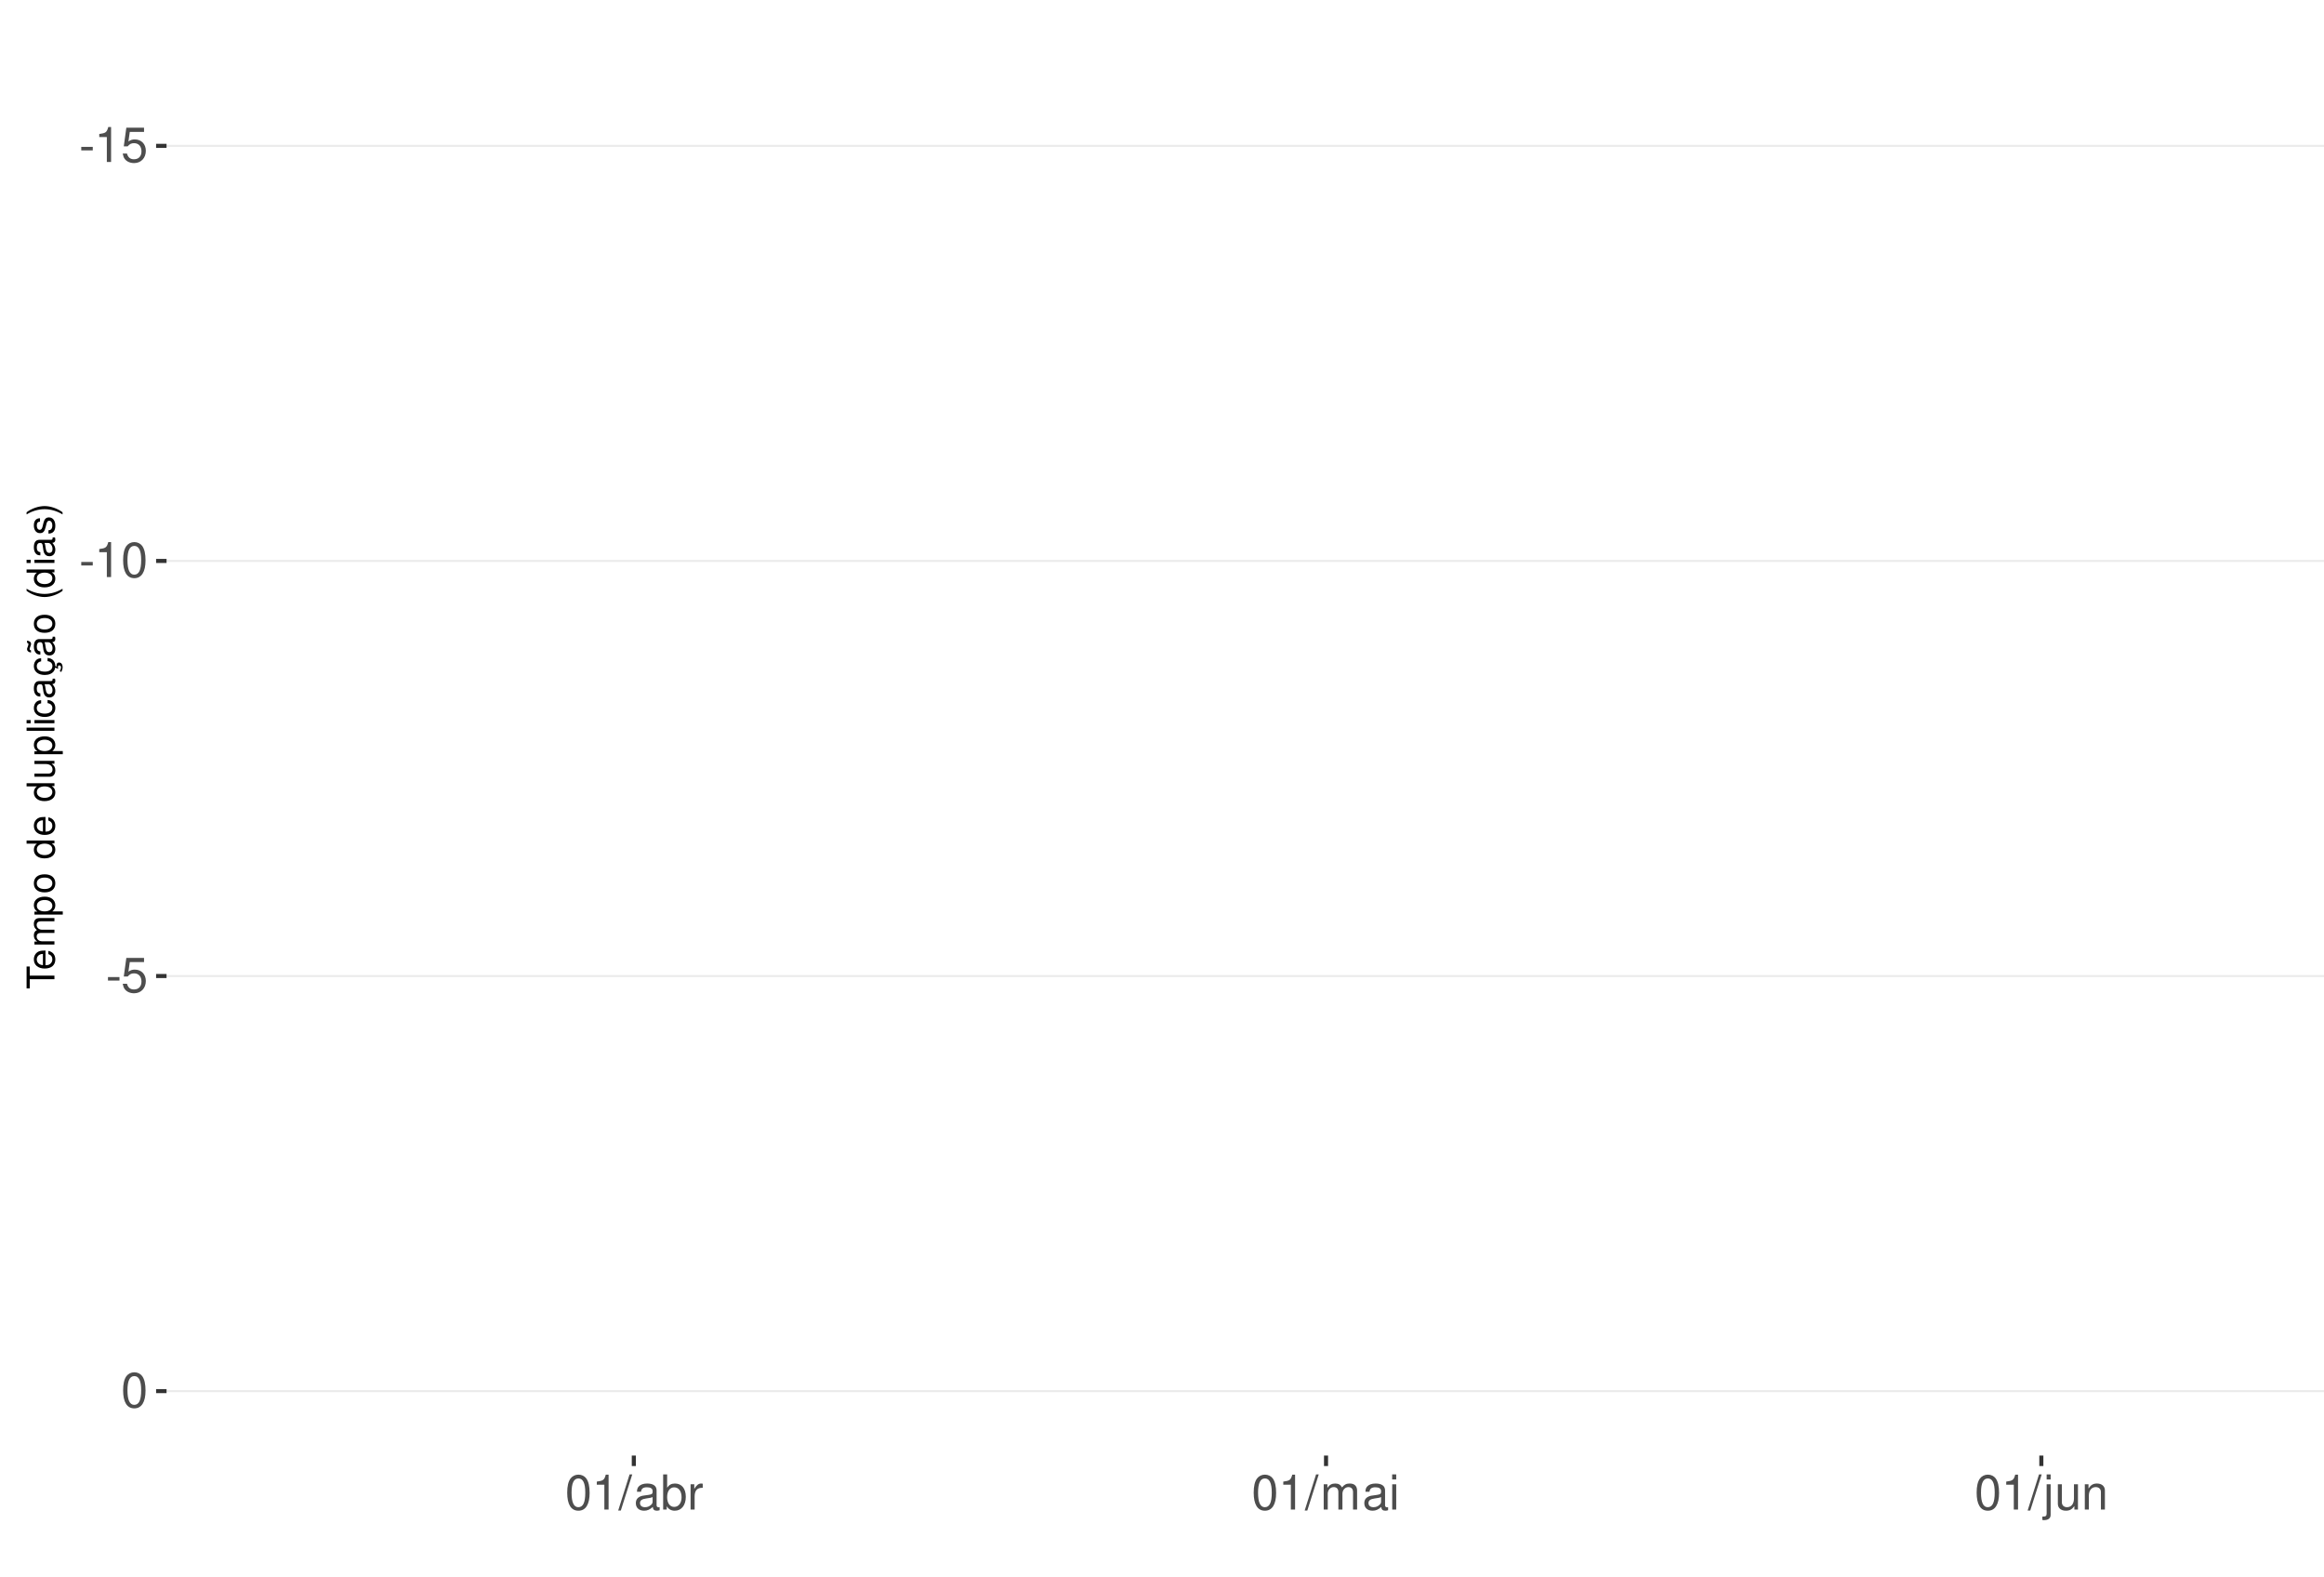
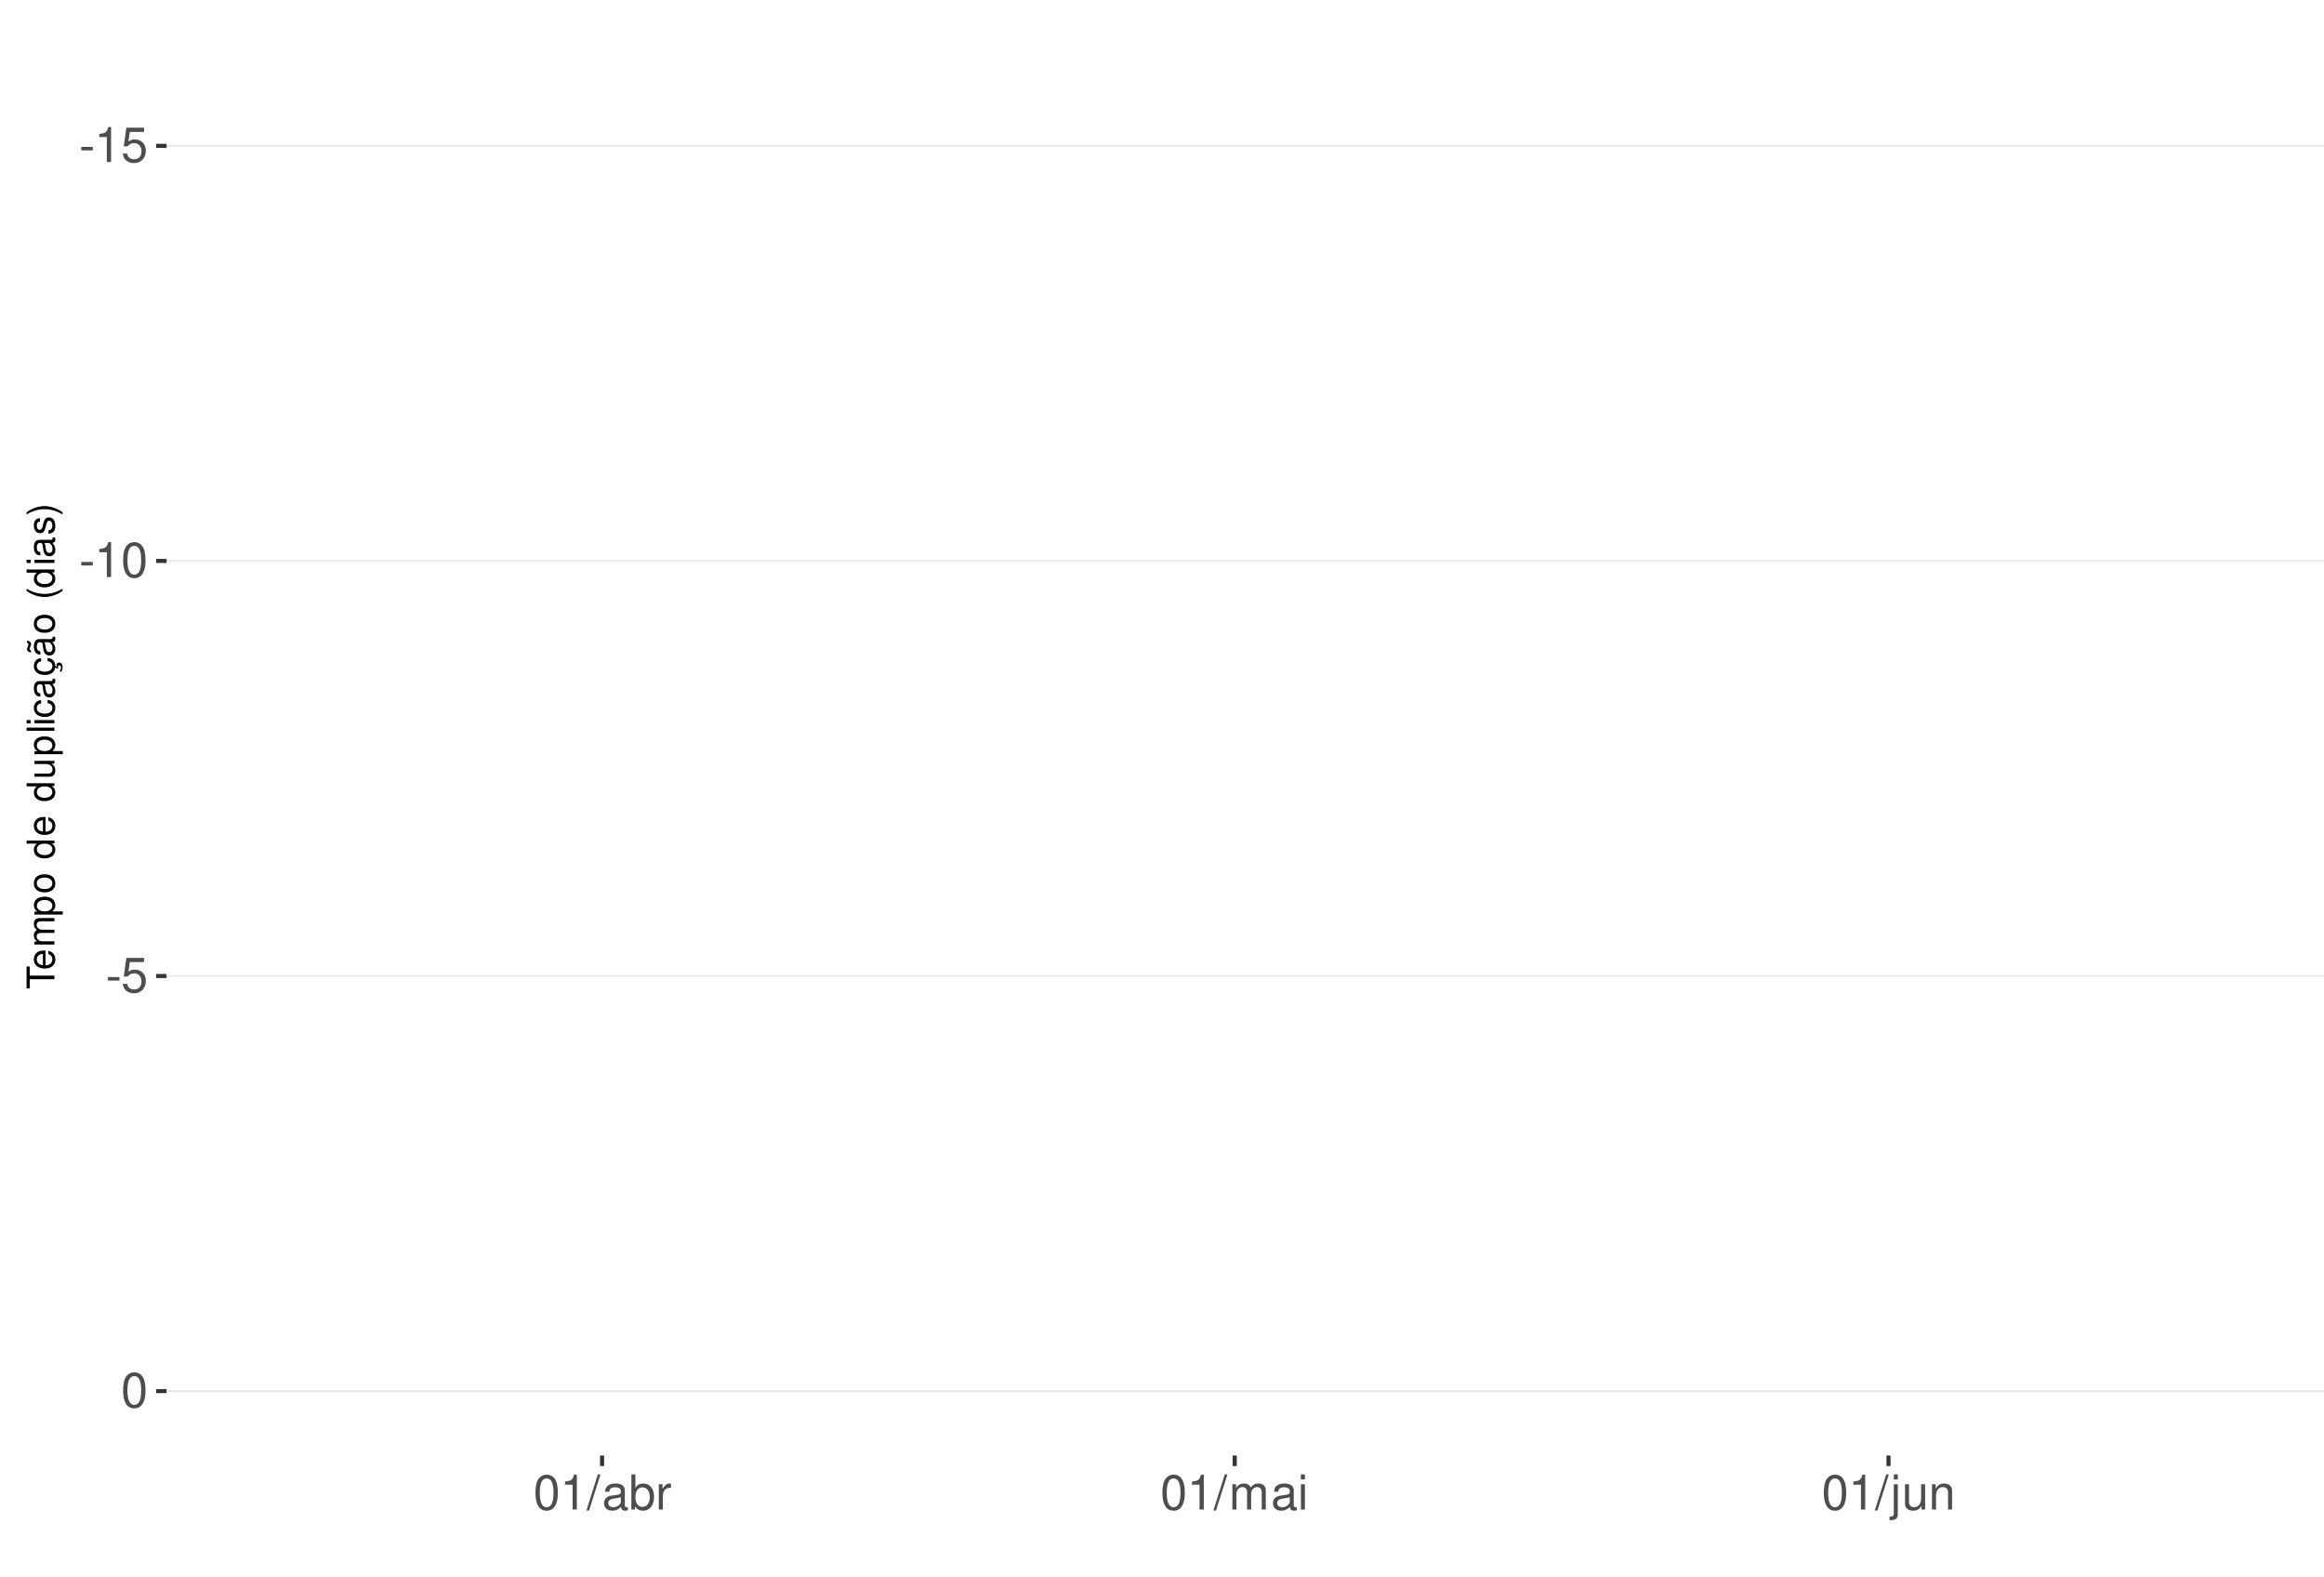
<svg xmlns="http://www.w3.org/2000/svg" xmlns:xlink="http://www.w3.org/1999/xlink" width="609pt" height="413pt" viewBox="0 0 609 413" version="1.1">
  <defs>
    <g>
      <symbol overflow="visible" id="glyph0-0">
        <path style="stroke:none;" d="" />
      </symbol>
      <symbol overflow="visible" id="glyph0-1">
        <path style="stroke:none;" d="M 3.594 -3.953 L 0.578 -3.953 L 0.578 -3.031 L 3.594 -3.031 Z M 3.594 -3.953 " />
      </symbol>
      <symbol overflow="visible" id="glyph0-2">
        <path style="stroke:none;" d="M 3.281 -6.516 L 3.281 0 L 4.391 0 L 4.391 -9.156 L 3.656 -9.156 C 3.266 -7.75 3.016 -7.562 1.297 -7.328 L 1.297 -6.516 Z M 3.281 -6.516 " />
      </symbol>
      <symbol overflow="visible" id="glyph0-3">
        <path style="stroke:none;" d="M 6.031 -8.969 L 1.391 -8.969 L 0.719 -4.094 L 1.75 -4.094 C 2.266 -4.703 2.703 -4.922 3.406 -4.922 C 4.609 -4.922 5.359 -4.094 5.359 -2.766 C 5.359 -1.484 4.609 -0.703 3.391 -0.703 C 2.422 -0.703 1.828 -1.188 1.562 -2.203 L 0.438 -2.203 C 0.594 -1.469 0.719 -1.109 0.984 -0.781 C 1.5 -0.094 2.406 0.297 3.422 0.297 C 5.234 0.297 6.5 -1.031 6.5 -2.922 C 6.5 -4.703 5.312 -5.906 3.594 -5.906 C 2.969 -5.906 2.453 -5.75 1.938 -5.359 L 2.297 -7.875 L 6.031 -7.875 Z M 6.031 -8.969 " />
      </symbol>
      <symbol overflow="visible" id="glyph0-4">
        <path style="stroke:none;" d="M 3.484 -9.156 C 2.641 -9.156 1.891 -8.766 1.422 -8.156 C 0.828 -7.344 0.547 -6.125 0.547 -4.422 C 0.547 -1.344 1.562 0.297 3.484 0.297 C 5.375 0.297 6.422 -1.344 6.422 -4.359 C 6.422 -6.125 6.141 -7.312 5.547 -8.156 C 5.078 -8.781 4.328 -9.156 3.484 -9.156 Z M 3.484 -8.156 C 4.688 -8.156 5.281 -6.938 5.281 -4.453 C 5.281 -1.844 4.703 -0.625 3.453 -0.625 C 2.281 -0.625 1.688 -1.891 1.688 -4.422 C 1.688 -6.938 2.281 -8.156 3.484 -8.156 Z M 3.484 -8.156 " />
      </symbol>
      <symbol overflow="visible" id="glyph0-5">
        <path style="stroke:none;" d="M 2.891 -9.219 L -0.094 0.25 L 0.594 0.25 L 3.594 -9.219 Z M 2.891 -9.219 " />
      </symbol>
      <symbol overflow="visible" id="glyph0-6">
        <path style="stroke:none;" d="M 6.766 -0.625 C 6.656 -0.594 6.609 -0.594 6.547 -0.594 C 6.172 -0.594 5.969 -0.781 5.969 -1.109 L 5.969 -5.016 C 5.969 -6.188 5.109 -6.828 3.484 -6.828 C 2.5 -6.828 1.734 -6.547 1.281 -6.047 C 0.969 -5.703 0.844 -5.328 0.828 -4.672 L 1.891 -4.672 C 1.969 -5.484 2.453 -5.844 3.438 -5.844 C 4.406 -5.844 4.922 -5.5 4.922 -4.859 L 4.922 -4.578 C 4.906 -4.125 4.688 -3.969 3.828 -3.844 C 2.328 -3.656 2.094 -3.609 1.703 -3.438 C 0.922 -3.109 0.531 -2.531 0.531 -1.672 C 0.531 -0.469 1.359 0.297 2.703 0.297 C 3.547 0.297 4.219 0 4.969 -0.688 C 5.031 0 5.359 0.297 6.047 0.297 C 6.281 0.297 6.422 0.266 6.766 0.172 Z M 4.922 -2.094 C 4.922 -1.734 4.828 -1.516 4.5 -1.234 C 4.078 -0.828 3.562 -0.625 2.938 -0.625 C 2.109 -0.625 1.625 -1.031 1.625 -1.703 C 1.625 -2.391 2.094 -2.75 3.234 -2.906 C 4.359 -3.062 4.562 -3.109 4.922 -3.281 Z M 4.922 -2.094 " />
      </symbol>
      <symbol overflow="visible" id="glyph0-7">
        <path style="stroke:none;" d="M 0.688 -9.219 L 0.688 0 L 1.625 0 L 1.625 -0.844 C 2.141 -0.078 2.812 0.297 3.734 0.297 C 5.484 0.297 6.625 -1.141 6.625 -3.344 C 6.625 -5.5 5.547 -6.828 3.781 -6.828 C 2.875 -6.828 2.234 -6.484 1.734 -5.734 L 1.734 -9.219 Z M 3.578 -5.828 C 4.766 -5.828 5.516 -4.812 5.516 -3.234 C 5.516 -1.719 4.734 -0.703 3.578 -0.703 C 2.453 -0.703 1.734 -1.703 1.734 -3.266 C 1.734 -4.828 2.453 -5.828 3.578 -5.828 Z M 3.578 -5.828 " />
      </symbol>
      <symbol overflow="visible" id="glyph0-8">
        <path style="stroke:none;" d="M 0.875 -6.625 L 0.875 0 L 1.938 0 L 1.938 -3.438 C 1.953 -5.031 2.609 -5.75 4.062 -5.703 L 4.062 -6.781 C 3.891 -6.812 3.781 -6.828 3.656 -6.828 C 2.969 -6.828 2.453 -6.422 1.844 -5.422 L 1.844 -6.625 Z M 0.875 -6.625 " />
      </symbol>
      <symbol overflow="visible" id="glyph0-9">
        <path style="stroke:none;" d="M 0.891 -6.625 L 0.891 0 L 1.953 0 L 1.953 -4.156 C 1.953 -5.125 2.641 -5.891 3.5 -5.891 C 4.297 -5.891 4.734 -5.422 4.734 -4.562 L 4.734 0 L 5.797 0 L 5.797 -4.156 C 5.797 -5.125 6.5 -5.891 7.359 -5.891 C 8.125 -5.891 8.578 -5.406 8.578 -4.562 L 8.578 0 L 9.641 0 L 9.641 -4.969 C 9.641 -6.156 8.953 -6.828 7.719 -6.828 C 6.828 -6.828 6.297 -6.562 5.688 -5.812 C 5.297 -6.516 4.766 -6.828 3.891 -6.828 C 3.016 -6.828 2.422 -6.5 1.859 -5.688 L 1.859 -6.625 Z M 0.891 -6.625 " />
      </symbol>
      <symbol overflow="visible" id="glyph0-10">
        <path style="stroke:none;" d="M 1.891 -6.625 L 0.844 -6.625 L 0.844 0 L 1.891 0 Z M 1.891 -9.219 L 0.828 -9.219 L 0.828 -7.891 L 1.891 -7.891 Z M 1.891 -9.219 " />
      </symbol>
      <symbol overflow="visible" id="glyph0-11">
        <path style="stroke:none;" d="M 0.891 -6.625 L 0.891 0.969 C 0.891 1.625 0.688 1.828 0.031 1.828 C -0.047 1.828 -0.094 1.828 -0.234 1.828 L -0.234 2.719 C -0.094 2.75 -0.031 2.766 0.125 2.766 C 1.312 2.766 1.938 2.297 1.938 1.375 L 1.938 -6.625 Z M 1.938 -9.219 L 0.891 -9.219 L 0.891 -7.891 L 1.938 -7.891 Z M 1.938 -9.219 " />
      </symbol>
      <symbol overflow="visible" id="glyph0-12">
        <path style="stroke:none;" d="M 6.094 0 L 6.094 -6.625 L 5.047 -6.625 L 5.047 -2.875 C 5.047 -1.516 4.344 -0.625 3.234 -0.625 C 2.406 -0.625 1.875 -1.141 1.875 -1.938 L 1.875 -6.625 L 0.828 -6.625 L 0.828 -1.516 C 0.828 -0.422 1.641 0.297 2.938 0.297 C 3.906 0.297 4.531 -0.047 5.156 -0.922 L 5.156 0 Z M 6.094 0 " />
      </symbol>
      <symbol overflow="visible" id="glyph0-13">
        <path style="stroke:none;" d="M 0.891 -6.625 L 0.891 0 L 1.953 0 L 1.953 -3.656 C 1.953 -5.016 2.656 -5.891 3.75 -5.891 C 4.578 -5.891 5.109 -5.391 5.109 -4.594 L 5.109 0 L 6.156 0 L 6.156 -5.016 C 6.156 -6.109 5.344 -6.828 4.062 -6.828 C 3.078 -6.828 2.438 -6.438 1.859 -5.516 L 1.859 -6.625 Z M 0.891 -6.625 " />
      </symbol>
      <symbol overflow="visible" id="glyph1-0">
        <path style="stroke:none;" d="" />
      </symbol>
      <symbol overflow="visible" id="glyph1-1">
        <path style="stroke:none;" d="M -6.469 -3.547 L -6.469 -5.938 L -7.297 -5.938 L -7.297 -0.203 L -6.469 -0.203 L -6.469 -2.609 L 0 -2.609 L 0 -3.547 Z M -6.469 -3.547 " />
      </symbol>
      <symbol overflow="visible" id="glyph1-2">
        <path style="stroke:none;" d="M -2.344 -5.125 C -3.141 -5.125 -3.625 -5.062 -4.016 -4.922 C -4.875 -4.578 -5.391 -3.781 -5.391 -2.797 C -5.391 -1.344 -4.281 -0.406 -2.547 -0.406 C -0.812 -0.406 0.234 -1.297 0.234 -2.781 C 0.234 -3.984 -0.453 -4.812 -1.594 -5.016 L -1.594 -4.188 C -0.906 -3.953 -0.547 -3.484 -0.547 -2.812 C -0.547 -2.281 -0.781 -1.828 -1.219 -1.547 C -1.516 -1.344 -1.812 -1.281 -2.344 -1.266 Z M -3.016 -1.297 C -3.984 -1.359 -4.625 -1.953 -4.625 -2.797 C -4.625 -3.641 -3.953 -4.234 -3.016 -4.234 Z M -3.016 -1.297 " />
      </symbol>
      <symbol overflow="visible" id="glyph1-3">
        <path style="stroke:none;" d="M -5.234 -0.703 L 0 -0.703 L 0 -1.547 L -3.297 -1.547 C -4.047 -1.547 -4.656 -2.094 -4.656 -2.766 C -4.656 -3.391 -4.281 -3.734 -3.609 -3.734 L 0 -3.734 L 0 -4.578 L -3.297 -4.578 C -4.047 -4.578 -4.656 -5.125 -4.656 -5.812 C -4.656 -6.422 -4.266 -6.781 -3.609 -6.781 L 0 -6.781 L 0 -7.625 L -3.938 -7.625 C -4.875 -7.625 -5.391 -7.078 -5.391 -6.094 C -5.391 -5.406 -5.188 -4.984 -4.594 -4.484 C -5.156 -4.188 -5.391 -3.766 -5.391 -3.078 C -5.391 -2.375 -5.125 -1.906 -4.5 -1.469 L -5.234 -1.469 Z M -5.234 -0.703 " />
      </symbol>
      <symbol overflow="visible" id="glyph1-4">
        <path style="stroke:none;" d="M 2.188 -0.547 L 2.188 -1.375 L -0.547 -1.375 C -0.016 -1.812 0.234 -2.312 0.234 -2.984 C 0.234 -4.344 -0.859 -5.234 -2.531 -5.234 C -4.297 -5.234 -5.391 -4.375 -5.391 -2.984 C -5.391 -2.266 -5.062 -1.703 -4.453 -1.312 L -5.234 -1.312 L -5.234 -0.547 Z M -4.609 -2.844 C -4.609 -3.766 -3.797 -4.359 -2.547 -4.359 C -1.359 -4.359 -0.547 -3.75 -0.547 -2.844 C -0.547 -1.953 -1.344 -1.375 -2.578 -1.375 C -3.812 -1.375 -4.609 -1.953 -4.609 -2.844 Z M -4.609 -2.844 " />
      </symbol>
      <symbol overflow="visible" id="glyph1-5">
        <path style="stroke:none;" d="M -5.391 -2.719 C -5.391 -1.234 -4.344 -0.359 -2.578 -0.359 C -0.812 -0.359 0.234 -1.234 0.234 -2.734 C 0.234 -4.203 -0.812 -5.094 -2.547 -5.094 C -4.359 -5.094 -5.391 -4.234 -5.391 -2.719 Z M -4.625 -2.734 C -4.625 -3.672 -3.844 -4.234 -2.547 -4.234 C -1.312 -4.234 -0.547 -3.656 -0.547 -2.734 C -0.547 -1.797 -1.312 -1.234 -2.578 -1.234 C -3.844 -1.234 -4.625 -1.797 -4.625 -2.734 Z M -4.625 -2.734 " />
      </symbol>
      <symbol overflow="visible" id="glyph1-6">
        <path style="stroke:none;" d="" />
      </symbol>
      <symbol overflow="visible" id="glyph1-7">
        <path style="stroke:none;" d="M -7.297 -4.953 L -7.297 -4.125 L -4.578 -4.125 C -5.109 -3.766 -5.391 -3.203 -5.391 -2.516 C -5.391 -1.156 -4.297 -0.266 -2.625 -0.266 C -0.859 -0.266 0.234 -1.125 0.234 -2.547 C 0.234 -3.266 -0.047 -3.766 -0.688 -4.203 L 0 -4.203 L 0 -4.953 Z M -4.609 -2.656 C -4.609 -3.547 -3.812 -4.125 -2.562 -4.125 C -1.344 -4.125 -0.547 -3.547 -0.547 -2.656 C -0.547 -1.734 -1.359 -1.125 -2.578 -1.125 C -3.797 -1.125 -4.609 -1.734 -4.609 -2.656 Z M -4.609 -2.656 " />
      </symbol>
      <symbol overflow="visible" id="glyph1-8">
        <path style="stroke:none;" d="M 0 -4.812 L -5.234 -4.812 L -5.234 -3.984 L -2.266 -3.984 C -1.203 -3.984 -0.5 -3.438 -0.5 -2.562 C -0.5 -1.906 -0.906 -1.484 -1.531 -1.484 L -5.234 -1.484 L -5.234 -0.656 L -1.203 -0.656 C -0.328 -0.656 0.234 -1.297 0.234 -2.312 C 0.234 -3.094 -0.047 -3.578 -0.734 -4.062 L 0 -4.062 Z M 0 -4.812 " />
      </symbol>
      <symbol overflow="visible" id="glyph1-9">
        <path style="stroke:none;" d="M -7.297 -1.516 L -7.297 -0.688 L 0 -0.688 L 0 -1.516 Z M -7.297 -1.516 " />
      </symbol>
      <symbol overflow="visible" id="glyph1-10">
        <path style="stroke:none;" d="M -5.234 -1.5 L -5.234 -0.672 L 0 -0.672 L 0 -1.5 Z M -7.297 -1.5 L -7.297 -0.656 L -6.234 -0.656 L -6.234 -1.5 Z M -7.297 -1.5 " />
      </symbol>
      <symbol overflow="visible" id="glyph1-11">
        <path style="stroke:none;" d="M -3.484 -4.703 C -3.984 -4.672 -4.312 -4.562 -4.609 -4.359 C -5.094 -4 -5.391 -3.375 -5.391 -2.641 C -5.391 -1.219 -4.266 -0.312 -2.531 -0.312 C -0.844 -0.312 0.234 -1.203 0.234 -2.625 C 0.234 -3.875 -0.516 -4.672 -1.797 -4.766 L -1.797 -3.938 C -0.953 -3.797 -0.547 -3.359 -0.547 -2.656 C -0.547 -1.734 -1.297 -1.188 -2.531 -1.188 C -3.844 -1.188 -4.625 -1.719 -4.625 -2.625 C -4.625 -3.328 -4.203 -3.766 -3.484 -3.875 Z M -3.484 -4.703 " />
      </symbol>
      <symbol overflow="visible" id="glyph1-12">
        <path style="stroke:none;" d="M -0.484 -5.344 C -0.469 -5.266 -0.469 -5.219 -0.469 -5.172 C -0.469 -4.875 -0.625 -4.719 -0.875 -4.719 L -3.953 -4.719 C -4.891 -4.719 -5.391 -4.047 -5.391 -2.75 C -5.391 -1.984 -5.172 -1.375 -4.781 -1.016 C -4.516 -0.766 -4.203 -0.672 -3.688 -0.656 L -3.688 -1.484 C -4.328 -1.562 -4.625 -1.938 -4.625 -2.719 C -4.625 -3.484 -4.344 -3.891 -3.844 -3.891 L -3.625 -3.891 C -3.266 -3.875 -3.125 -3.703 -3.047 -3.016 C -2.891 -1.844 -2.844 -1.656 -2.719 -1.344 C -2.453 -0.734 -2 -0.422 -1.312 -0.422 C -0.375 -0.422 0.234 -1.078 0.234 -2.141 C 0.234 -2.797 0 -3.328 -0.547 -3.922 C 0 -3.984 0.234 -4.234 0.234 -4.781 C 0.234 -4.953 0.203 -5.062 0.141 -5.344 Z M -1.656 -3.891 C -1.375 -3.891 -1.203 -3.812 -0.969 -3.562 C -0.656 -3.219 -0.5 -2.812 -0.5 -2.312 C -0.5 -1.672 -0.812 -1.297 -1.344 -1.297 C -1.891 -1.297 -2.172 -1.656 -2.297 -2.547 C -2.422 -3.438 -2.453 -3.609 -2.594 -3.891 Z M -1.656 -3.891 " />
      </symbol>
      <symbol overflow="visible" id="glyph1-13">
        <path style="stroke:none;" d="M 0.234 -2.641 C 0.234 -3.875 -0.547 -4.703 -1.797 -4.766 L -1.797 -3.938 C -0.953 -3.797 -0.531 -3.359 -0.531 -2.656 C -0.531 -1.734 -1.281 -1.188 -2.516 -1.188 C -3.844 -1.188 -4.625 -1.719 -4.625 -2.625 C -4.625 -3.328 -4.203 -3.766 -3.484 -3.875 L -3.484 -4.703 C -3.984 -4.672 -4.312 -4.562 -4.609 -4.359 C -5.094 -4 -5.391 -3.375 -5.391 -2.641 C -5.391 -1.219 -4.266 -0.312 -2.531 -0.312 C -1.469 -0.312 -0.625 -0.672 -0.156 -1.312 C 0.047 -1.594 0.125 -1.812 0.203 -2.25 L 0.922 -1.938 L 0.984 -2.062 C 0.938 -2.188 0.906 -2.25 0.906 -2.375 C 0.906 -2.656 1.047 -2.828 1.281 -2.828 C 1.547 -2.828 1.734 -2.594 1.734 -2.297 C 1.734 -2.031 1.672 -1.844 1.438 -1.406 L 1.406 -1.312 L 1.812 -1.094 C 2.078 -1.75 2.141 -1.953 2.141 -2.344 C 2.141 -3.109 1.781 -3.578 1.203 -3.578 C 0.781 -3.578 0.547 -3.297 0.547 -2.797 C 0.547 -2.703 0.547 -2.641 0.562 -2.516 Z M 0.234 -2.641 " />
      </symbol>
      <symbol overflow="visible" id="glyph1-14">
        <path style="stroke:none;" d="M -0.484 -5.344 C -0.469 -5.266 -0.469 -5.219 -0.469 -5.172 C -0.469 -4.875 -0.625 -4.719 -0.875 -4.719 L -3.953 -4.719 C -4.891 -4.719 -5.391 -4.047 -5.391 -2.75 C -5.391 -1.984 -5.172 -1.375 -4.781 -1.016 C -4.516 -0.766 -4.203 -0.672 -3.688 -0.656 L -3.688 -1.484 C -4.328 -1.562 -4.625 -1.938 -4.625 -2.719 C -4.625 -3.484 -4.344 -3.891 -3.844 -3.891 L -3.625 -3.891 C -3.266 -3.875 -3.125 -3.703 -3.047 -3.016 C -2.891 -1.844 -2.844 -1.656 -2.719 -1.344 C -2.453 -0.734 -2 -0.422 -1.312 -0.422 C -0.375 -0.422 0.234 -1.078 0.234 -2.141 C 0.234 -2.797 0 -3.328 -0.547 -3.922 C 0 -3.984 0.234 -4.234 0.234 -4.781 C 0.234 -4.953 0.203 -5.062 0.141 -5.344 Z M -1.656 -3.891 C -1.375 -3.891 -1.203 -3.812 -0.969 -3.562 C -0.656 -3.219 -0.5 -2.812 -0.5 -2.312 C -0.5 -1.672 -0.812 -1.297 -1.344 -1.297 C -1.891 -1.297 -2.172 -1.656 -2.297 -2.547 C -2.422 -3.438 -2.453 -3.609 -2.594 -3.891 Z M -7.172 -3.75 C -6.922 -3.672 -6.812 -3.547 -6.812 -3.375 C -6.812 -3.25 -6.875 -2.984 -6.984 -2.734 C -7.156 -2.312 -7.172 -2.25 -7.172 -2.047 C -7.172 -1.594 -6.797 -1.297 -6.141 -1.188 L -6.141 -1.766 C -6.375 -1.812 -6.5 -1.938 -6.5 -2.094 C -6.5 -2.203 -6.469 -2.344 -6.375 -2.578 C -6.156 -3.156 -6.125 -3.234 -6.125 -3.438 C -6.125 -3.922 -6.484 -4.219 -7.172 -4.312 Z M -7.172 -3.75 " />
      </symbol>
      <symbol overflow="visible" id="glyph1-15">
        <path style="stroke:none;" d="M -7.297 -2.359 C -5.984 -1.359 -4.156 -0.734 -2.594 -0.734 C -1.016 -0.734 0.812 -1.359 2.125 -2.359 L 2.125 -2.906 C 0.688 -2.031 -0.984 -1.547 -2.594 -1.547 C -4.188 -1.547 -5.875 -2.031 -7.297 -2.906 Z M -7.297 -2.359 " />
      </symbol>
      <symbol overflow="visible" id="glyph1-16">
        <path style="stroke:none;" d="M -3.781 -4.375 C -4.812 -4.375 -5.391 -3.688 -5.391 -2.484 C -5.391 -1.266 -4.766 -0.469 -3.797 -0.469 C -2.969 -0.469 -2.578 -0.891 -2.281 -2.125 L -2.094 -2.906 C -1.953 -3.484 -1.734 -3.719 -1.375 -3.719 C -0.875 -3.719 -0.547 -3.234 -0.547 -2.5 C -0.547 -2.047 -0.672 -1.672 -0.891 -1.453 C -1.047 -1.328 -1.188 -1.266 -1.562 -1.219 L -1.562 -0.344 C -0.344 -0.375 0.234 -1.062 0.234 -2.438 C 0.234 -3.75 -0.422 -4.594 -1.438 -4.594 C -2.203 -4.594 -2.641 -4.156 -2.891 -3.109 L -3.078 -2.312 C -3.234 -1.625 -3.453 -1.344 -3.828 -1.344 C -4.312 -1.344 -4.625 -1.766 -4.625 -2.453 C -4.625 -3.125 -4.328 -3.484 -3.781 -3.5 Z M -3.781 -4.375 " />
      </symbol>
      <symbol overflow="visible" id="glyph1-17">
        <path style="stroke:none;" d="M 2.125 -0.938 C 0.812 -1.938 -1.016 -2.562 -2.578 -2.562 C -4.156 -2.562 -5.984 -1.938 -7.297 -0.938 L -7.297 -0.375 C -5.859 -1.266 -4.188 -1.75 -2.578 -1.75 C -0.984 -1.75 0.703 -1.266 2.125 -0.375 Z M 2.125 -0.938 " />
      </symbol>
    </g>
    <clipPath id="clip1">
      <path d="M 43.645 9.961 L 609 9.961 L 609 381.328 L 43.645 381.328 Z M 43.645 9.961 " />
    </clipPath>
    <clipPath id="clip2">
      <path d="M 43.645 37 L 609 37 L 609 39 L 43.645 39 Z M 43.645 37 " />
    </clipPath>
    <clipPath id="clip3">
      <path d="M 43.645 146 L 609 146 L 609 148 L 43.645 148 Z M 43.645 146 " />
    </clipPath>
    <clipPath id="clip4">
      <path d="M 43.645 255 L 609 255 L 609 256 L 43.645 256 Z M 43.645 255 " />
    </clipPath>
    <clipPath id="clip5">
      <path d="M 43.645 364 L 609 364 L 609 365 L 43.645 365 Z M 43.645 364 " />
    </clipPath>
  </defs>
  <g id="surface193">
    <rect x="0" y="0" width="609" height="413" style="fill:rgb(100%,100%,100%);fill-opacity:1;stroke:none;" />
    <rect x="0" y="0" width="609" height="413" style="fill:rgb(100%,100%,100%);fill-opacity:1;stroke:none;" />
    <path style="fill:none;stroke-width:1.067;stroke-linecap:round;stroke-linejoin:round;stroke:rgb(100%,100%,100%);stroke-opacity:1;stroke-miterlimit:10;" d="M 0 413 L 609 413 L 609 0 L 0 0 Z M 0 413 " />
    <g clip-path="url(#clip1)" clip-rule="nonzero">
      <path style=" stroke:none;fill-rule:nonzero;fill:rgb(100%,100%,100%);fill-opacity:1;" d="M 43.645 381.328 L 609 381.328 L 609 9.961 L 43.645 9.961 Z M 43.645 381.328 " />
    </g>
    <g clip-path="url(#clip2)" clip-rule="nonzero">
      <path style="fill:none;stroke-width:0.533;stroke-linecap:butt;stroke-linejoin:round;stroke:rgb(92.157%,92.157%,92.157%);stroke-opacity:1;stroke-miterlimit:10;" d="M 43.645 38.207 L 609 38.207 " />
    </g>
    <g clip-path="url(#clip3)" clip-rule="nonzero">
      <path style="fill:none;stroke-width:0.533;stroke-linecap:butt;stroke-linejoin:round;stroke:rgb(92.157%,92.157%,92.157%);stroke-opacity:1;stroke-miterlimit:10;" d="M 43.645 146.953 L 609 146.953 " />
    </g>
    <g clip-path="url(#clip4)" clip-rule="nonzero">
      <path style="fill:none;stroke-width:0.533;stroke-linecap:butt;stroke-linejoin:round;stroke:rgb(92.157%,92.157%,92.157%);stroke-opacity:1;stroke-miterlimit:10;" d="M 43.645 255.703 L 609 255.703 " />
    </g>
    <g clip-path="url(#clip5)" clip-rule="nonzero">
      <path style="fill:none;stroke-width:0.533;stroke-linecap:butt;stroke-linejoin:round;stroke:rgb(92.157%,92.157%,92.157%);stroke-opacity:1;stroke-miterlimit:10;" d="M 43.645 364.449 L 609 364.449 " />
    </g>
    <g style="fill:rgb(30.196%,30.196%,30.196%);fill-opacity:1;">
      <use xlink:href="#glyph0-1" x="20.715" y="42.429" />
      <use xlink:href="#glyph0-2" x="24.715" y="42.429" />
      <use xlink:href="#glyph0-3" x="31.715" y="42.429" />
    </g>
    <g style="fill:rgb(30.196%,30.196%,30.196%);fill-opacity:1;">
      <use xlink:href="#glyph0-1" x="20.715" y="151.175" />
      <use xlink:href="#glyph0-2" x="24.715" y="151.175" />
      <use xlink:href="#glyph0-4" x="31.715" y="151.175" />
    </g>
    <g style="fill:rgb(30.196%,30.196%,30.196%);fill-opacity:1;">
      <use xlink:href="#glyph0-1" x="27.715" y="259.925" />
      <use xlink:href="#glyph0-3" x="31.715" y="259.925" />
    </g>
    <g style="fill:rgb(30.196%,30.196%,30.196%);fill-opacity:1;">
      <use xlink:href="#glyph0-4" x="31.715" y="368.671" />
    </g>
    <path style="fill:none;stroke-width:1.067;stroke-linecap:butt;stroke-linejoin:round;stroke:rgb(20%,20%,20%);stroke-opacity:1;stroke-miterlimit:10;" d="M 40.906 38.207 L 43.645 38.207 " />
    <path style="fill:none;stroke-width:1.067;stroke-linecap:butt;stroke-linejoin:round;stroke:rgb(20%,20%,20%);stroke-opacity:1;stroke-miterlimit:10;" d="M 40.906 146.953 L 43.645 146.953 " />
    <path style="fill:none;stroke-width:1.067;stroke-linecap:butt;stroke-linejoin:round;stroke:rgb(20%,20%,20%);stroke-opacity:1;stroke-miterlimit:10;" d="M 40.906 255.703 L 43.645 255.703 " />
    <path style="fill:none;stroke-width:1.067;stroke-linecap:butt;stroke-linejoin:round;stroke:rgb(20%,20%,20%);stroke-opacity:1;stroke-miterlimit:10;" d="M 40.906 364.449 L 43.645 364.449 " />
-     <path style="fill:none;stroke-width:1.067;stroke-linecap:butt;stroke-linejoin:round;stroke:rgb(20%,20%,20%);stroke-opacity:1;stroke-miterlimit:10;" d="M 166.09 384.07 L 166.09 381.328 " />
-     <path style="fill:none;stroke-width:1.067;stroke-linecap:butt;stroke-linejoin:round;stroke:rgb(20%,20%,20%);stroke-opacity:1;stroke-miterlimit:10;" d="M 347.484 384.07 L 347.484 381.328 " />
-     <path style="fill:none;stroke-width:1.067;stroke-linecap:butt;stroke-linejoin:round;stroke:rgb(20%,20%,20%);stroke-opacity:1;stroke-miterlimit:10;" d="M 534.93 384.07 L 534.93 381.328 " />
-     <g style="fill:rgb(30.196%,30.196%,30.196%);fill-opacity:1;">
-       <use xlink:href="#glyph0-4" x="148.09" y="395.483" />
-       <use xlink:href="#glyph0-2" x="155.09" y="395.483" />
-       <use xlink:href="#glyph0-5" x="162.09" y="395.483" />
-       <use xlink:href="#glyph0-6" x="166.09" y="395.483" />
-       <use xlink:href="#glyph0-7" x="173.09" y="395.483" />
-       <use xlink:href="#glyph0-8" x="180.09" y="395.483" />
-     </g>
-     <g style="fill:rgb(30.196%,30.196%,30.196%);fill-opacity:1;">
-       <use xlink:href="#glyph0-4" x="327.984" y="395.483" />
-       <use xlink:href="#glyph0-2" x="334.984" y="395.483" />
-       <use xlink:href="#glyph0-5" x="341.984" y="395.483" />
-       <use xlink:href="#glyph0-9" x="345.984" y="395.483" />
-       <use xlink:href="#glyph0-6" x="356.984" y="395.483" />
-       <use xlink:href="#glyph0-10" x="363.984" y="395.483" />
-     </g>
-     <g style="fill:rgb(30.196%,30.196%,30.196%);fill-opacity:1;">
-       <use xlink:href="#glyph0-4" x="517.43" y="395.483" />
-       <use xlink:href="#glyph0-2" x="524.43" y="395.483" />
-       <use xlink:href="#glyph0-5" x="531.43" y="395.483" />
-       <use xlink:href="#glyph0-11" x="535.43" y="395.483" />
-       <use xlink:href="#glyph0-12" x="538.43" y="395.483" />
-       <use xlink:href="#glyph0-13" x="545.43" y="395.483" />
+     <path style="fill:none;stroke-width:1.067;stroke-linecap:butt;stroke-linejoin:round;stroke:rgb(20%,20%,20%);stroke-opacity:1;stroke-miterlimit:10;" d="M 157.766 384.07 L 157.766 381.328 " />
+     <path style="fill:none;stroke-width:1.067;stroke-linecap:butt;stroke-linejoin:round;stroke:rgb(20%,20%,20%);stroke-opacity:1;stroke-miterlimit:10;" d="M 323.559 384.07 L 323.559 381.328 " />
+     <path style="fill:none;stroke-width:1.067;stroke-linecap:butt;stroke-linejoin:round;stroke:rgb(20%,20%,20%);stroke-opacity:1;stroke-miterlimit:10;" d="M 494.879 384.07 L 494.879 381.328 " />
+     <g style="fill:rgb(30.196%,30.196%,30.196%);fill-opacity:1;">
+       <use xlink:href="#glyph0-4" x="139.766" y="395.483" />
+       <use xlink:href="#glyph0-2" x="146.766" y="395.483" />
+       <use xlink:href="#glyph0-5" x="153.766" y="395.483" />
+       <use xlink:href="#glyph0-6" x="157.766" y="395.483" />
+       <use xlink:href="#glyph0-7" x="164.766" y="395.483" />
+       <use xlink:href="#glyph0-8" x="171.766" y="395.483" />
+     </g>
+     <g style="fill:rgb(30.196%,30.196%,30.196%);fill-opacity:1;">
+       <use xlink:href="#glyph0-4" x="304.059" y="395.483" />
+       <use xlink:href="#glyph0-2" x="311.059" y="395.483" />
+       <use xlink:href="#glyph0-5" x="318.059" y="395.483" />
+       <use xlink:href="#glyph0-9" x="322.059" y="395.483" />
+       <use xlink:href="#glyph0-6" x="333.059" y="395.483" />
+       <use xlink:href="#glyph0-10" x="340.059" y="395.483" />
+     </g>
+     <g style="fill:rgb(30.196%,30.196%,30.196%);fill-opacity:1;">
+       <use xlink:href="#glyph0-4" x="477.379" y="395.483" />
+       <use xlink:href="#glyph0-2" x="484.379" y="395.483" />
+       <use xlink:href="#glyph0-5" x="491.379" y="395.483" />
+       <use xlink:href="#glyph0-11" x="495.379" y="395.483" />
+       <use xlink:href="#glyph0-12" x="498.379" y="395.483" />
+       <use xlink:href="#glyph0-13" x="505.379" y="395.483" />
    </g>
    <g style="fill:rgb(0%,0%,0%);fill-opacity:1;">
      <use xlink:href="#glyph1-1" x="14.263" y="259.145" />
      <use xlink:href="#glyph1-2" x="14.263" y="254.145" />
      <use xlink:href="#glyph1-3" x="14.263" y="248.145" />
      <use xlink:href="#glyph1-4" x="14.263" y="240.145" />
      <use xlink:href="#glyph1-5" x="14.263" y="234.145" />
      <use xlink:href="#glyph1-6" x="14.263" y="228.145" />
      <use xlink:href="#glyph1-7" x="14.263" y="225.145" />
      <use xlink:href="#glyph1-2" x="14.263" y="219.145" />
      <use xlink:href="#glyph1-6" x="14.263" y="213.145" />
      <use xlink:href="#glyph1-7" x="14.263" y="210.145" />
      <use xlink:href="#glyph1-8" x="14.263" y="204.145" />
      <use xlink:href="#glyph1-4" x="14.263" y="198.145" />
      <use xlink:href="#glyph1-9" x="14.263" y="192.145" />
      <use xlink:href="#glyph1-10" x="14.263" y="190.145" />
      <use xlink:href="#glyph1-11" x="14.263" y="188.145" />
      <use xlink:href="#glyph1-12" x="14.263" y="183.145" />
      <use xlink:href="#glyph1-13" x="14.263" y="177.145" />
      <use xlink:href="#glyph1-14" x="14.263" y="172.145" />
      <use xlink:href="#glyph1-5" x="14.263" y="166.145" />
      <use xlink:href="#glyph1-6" x="14.263" y="160.145" />
      <use xlink:href="#glyph1-15" x="14.263" y="157.145" />
      <use xlink:href="#glyph1-7" x="14.263" y="154.145" />
      <use xlink:href="#glyph1-10" x="14.263" y="148.145" />
      <use xlink:href="#glyph1-12" x="14.263" y="146.145" />
      <use xlink:href="#glyph1-16" x="14.263" y="140.145" />
      <use xlink:href="#glyph1-17" x="14.263" y="135.145" />
    </g>
  </g>
</svg>
